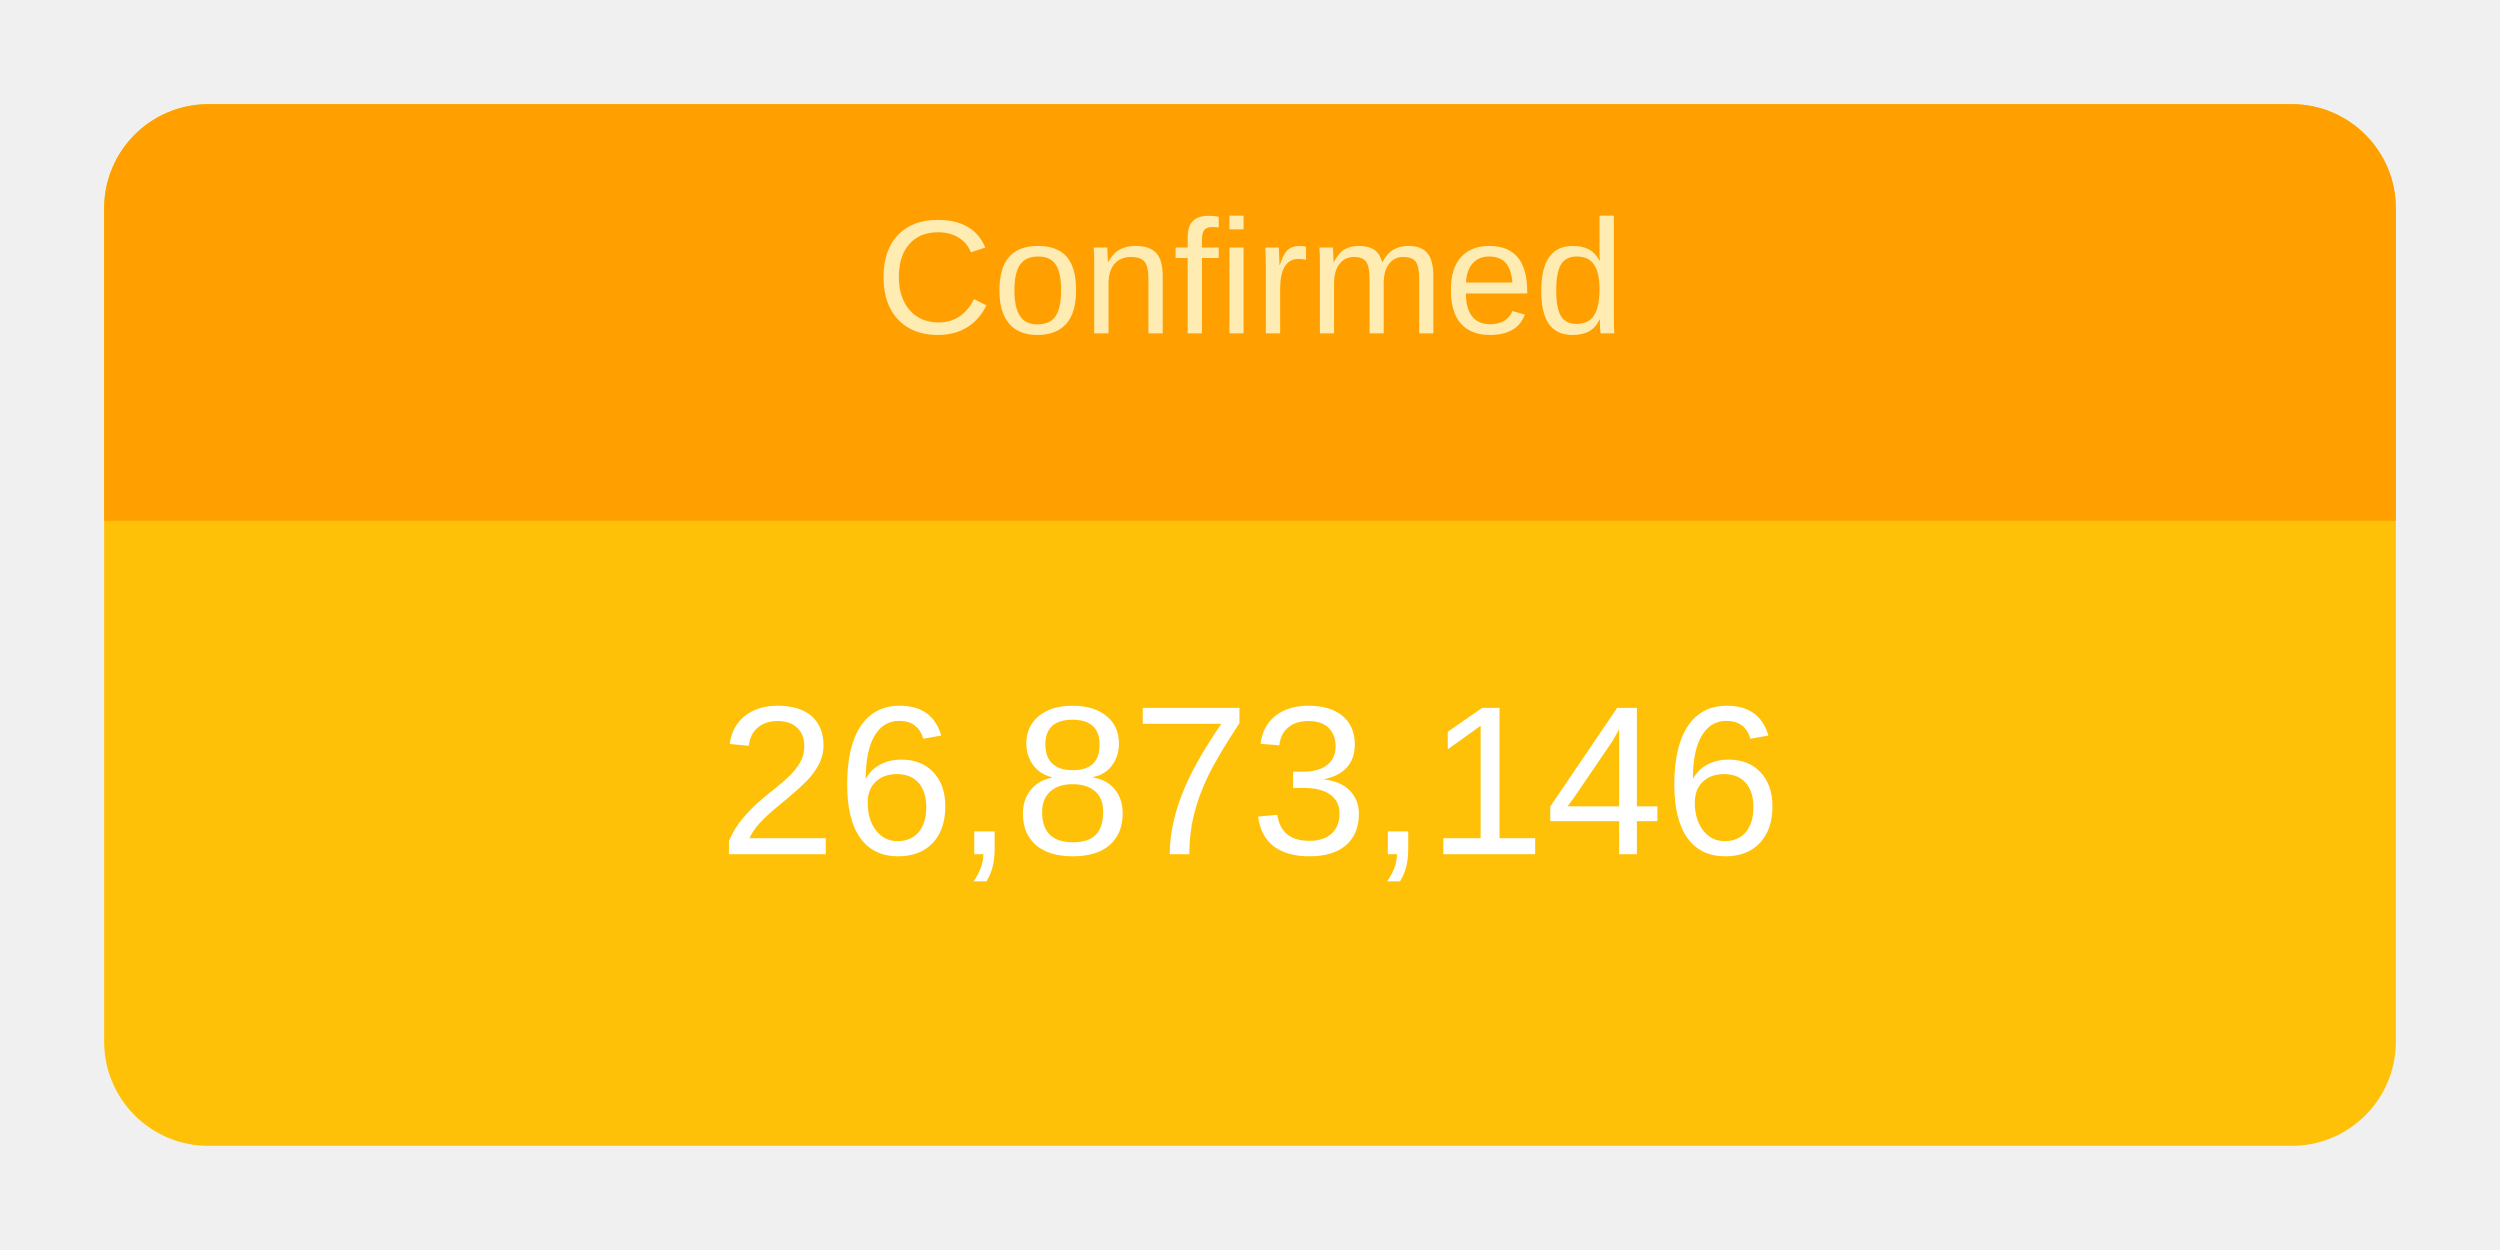
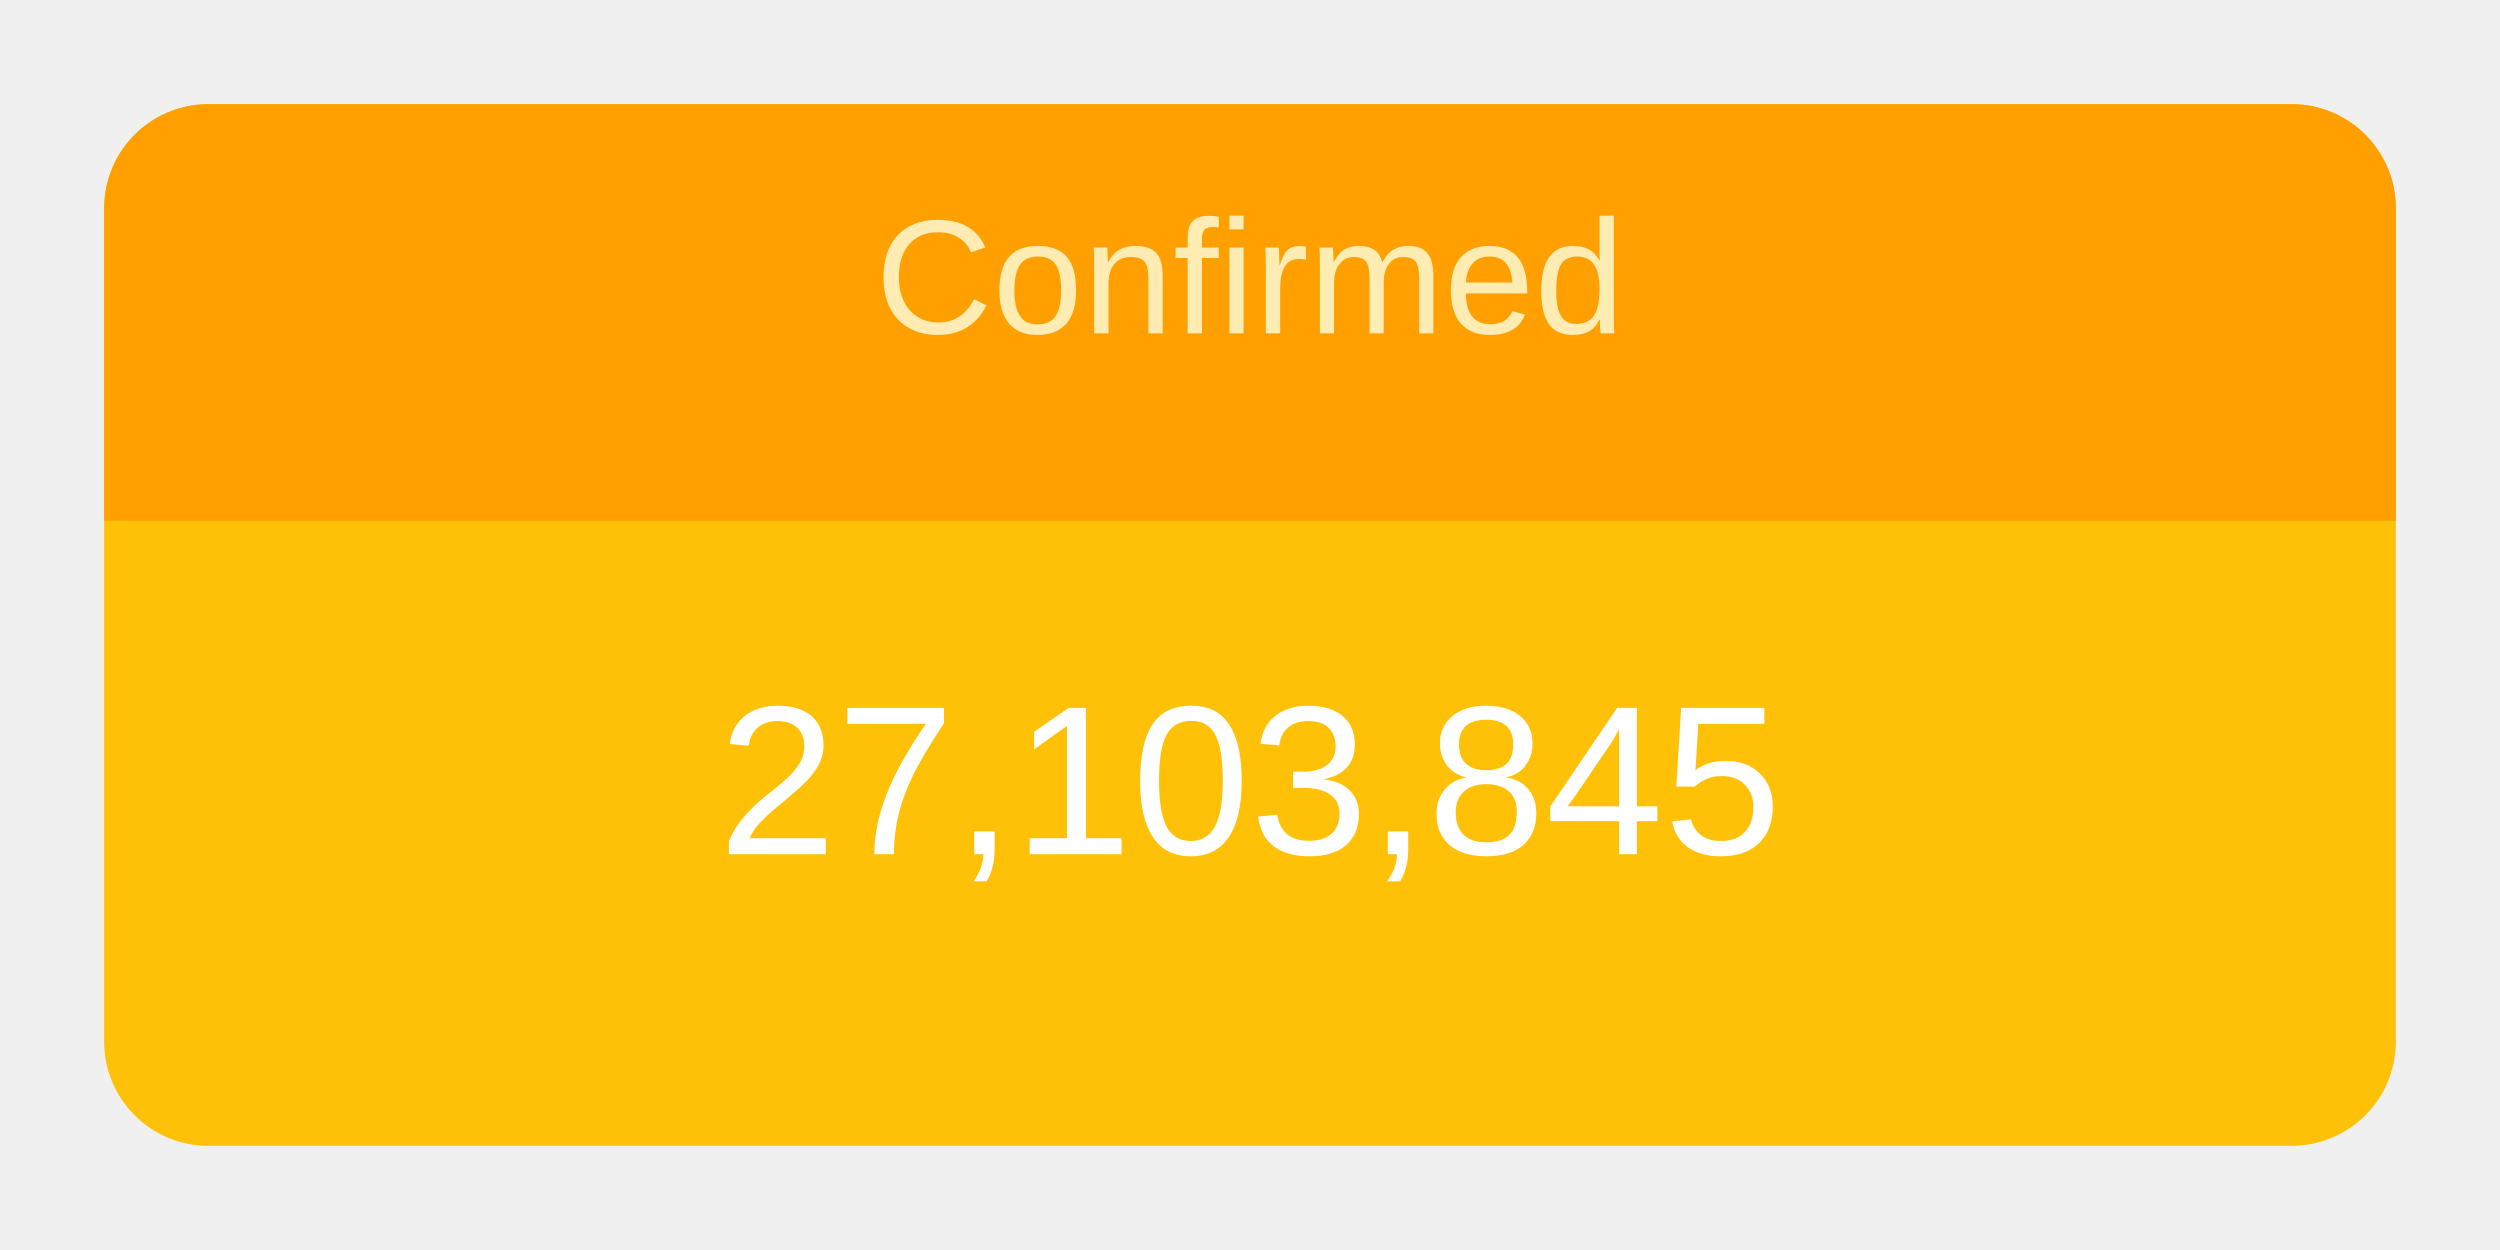
<svg xmlns="http://www.w3.org/2000/svg" height="120" viewBox="" width="240">
  <g transform="translate(10,10)">
    <rect rx="10" ry="10" width="220" height="100" style="fill: #ffc107; stroke-width: 5;" />
    <svg width="220" height="100">
      <text x="50%" y="72%" alignment-baseline="middle" text-anchor="middle" fill="white" font-size="1.7em" font-family="Arial, Helvetica, sans-serif">
-         26,873,146
+         27,103,845
      </text>
    </svg>
    <path fill="#FFA000" d=" M 210 0              a 10 10 0 0 1 10 10              v 30             h-220             v-30             a 10 10 0 0 1 10 -10" />
    <svg width="220" height="40">
      <text x="50%" y="55%" alignment-baseline="middle" text-anchor="middle" fill="#FFECB3" font-size="1.3em" font-family="Arial, Helvetica, sans-serif">
        Confirmed
      </text>
    </svg>
  </g>
</svg>
